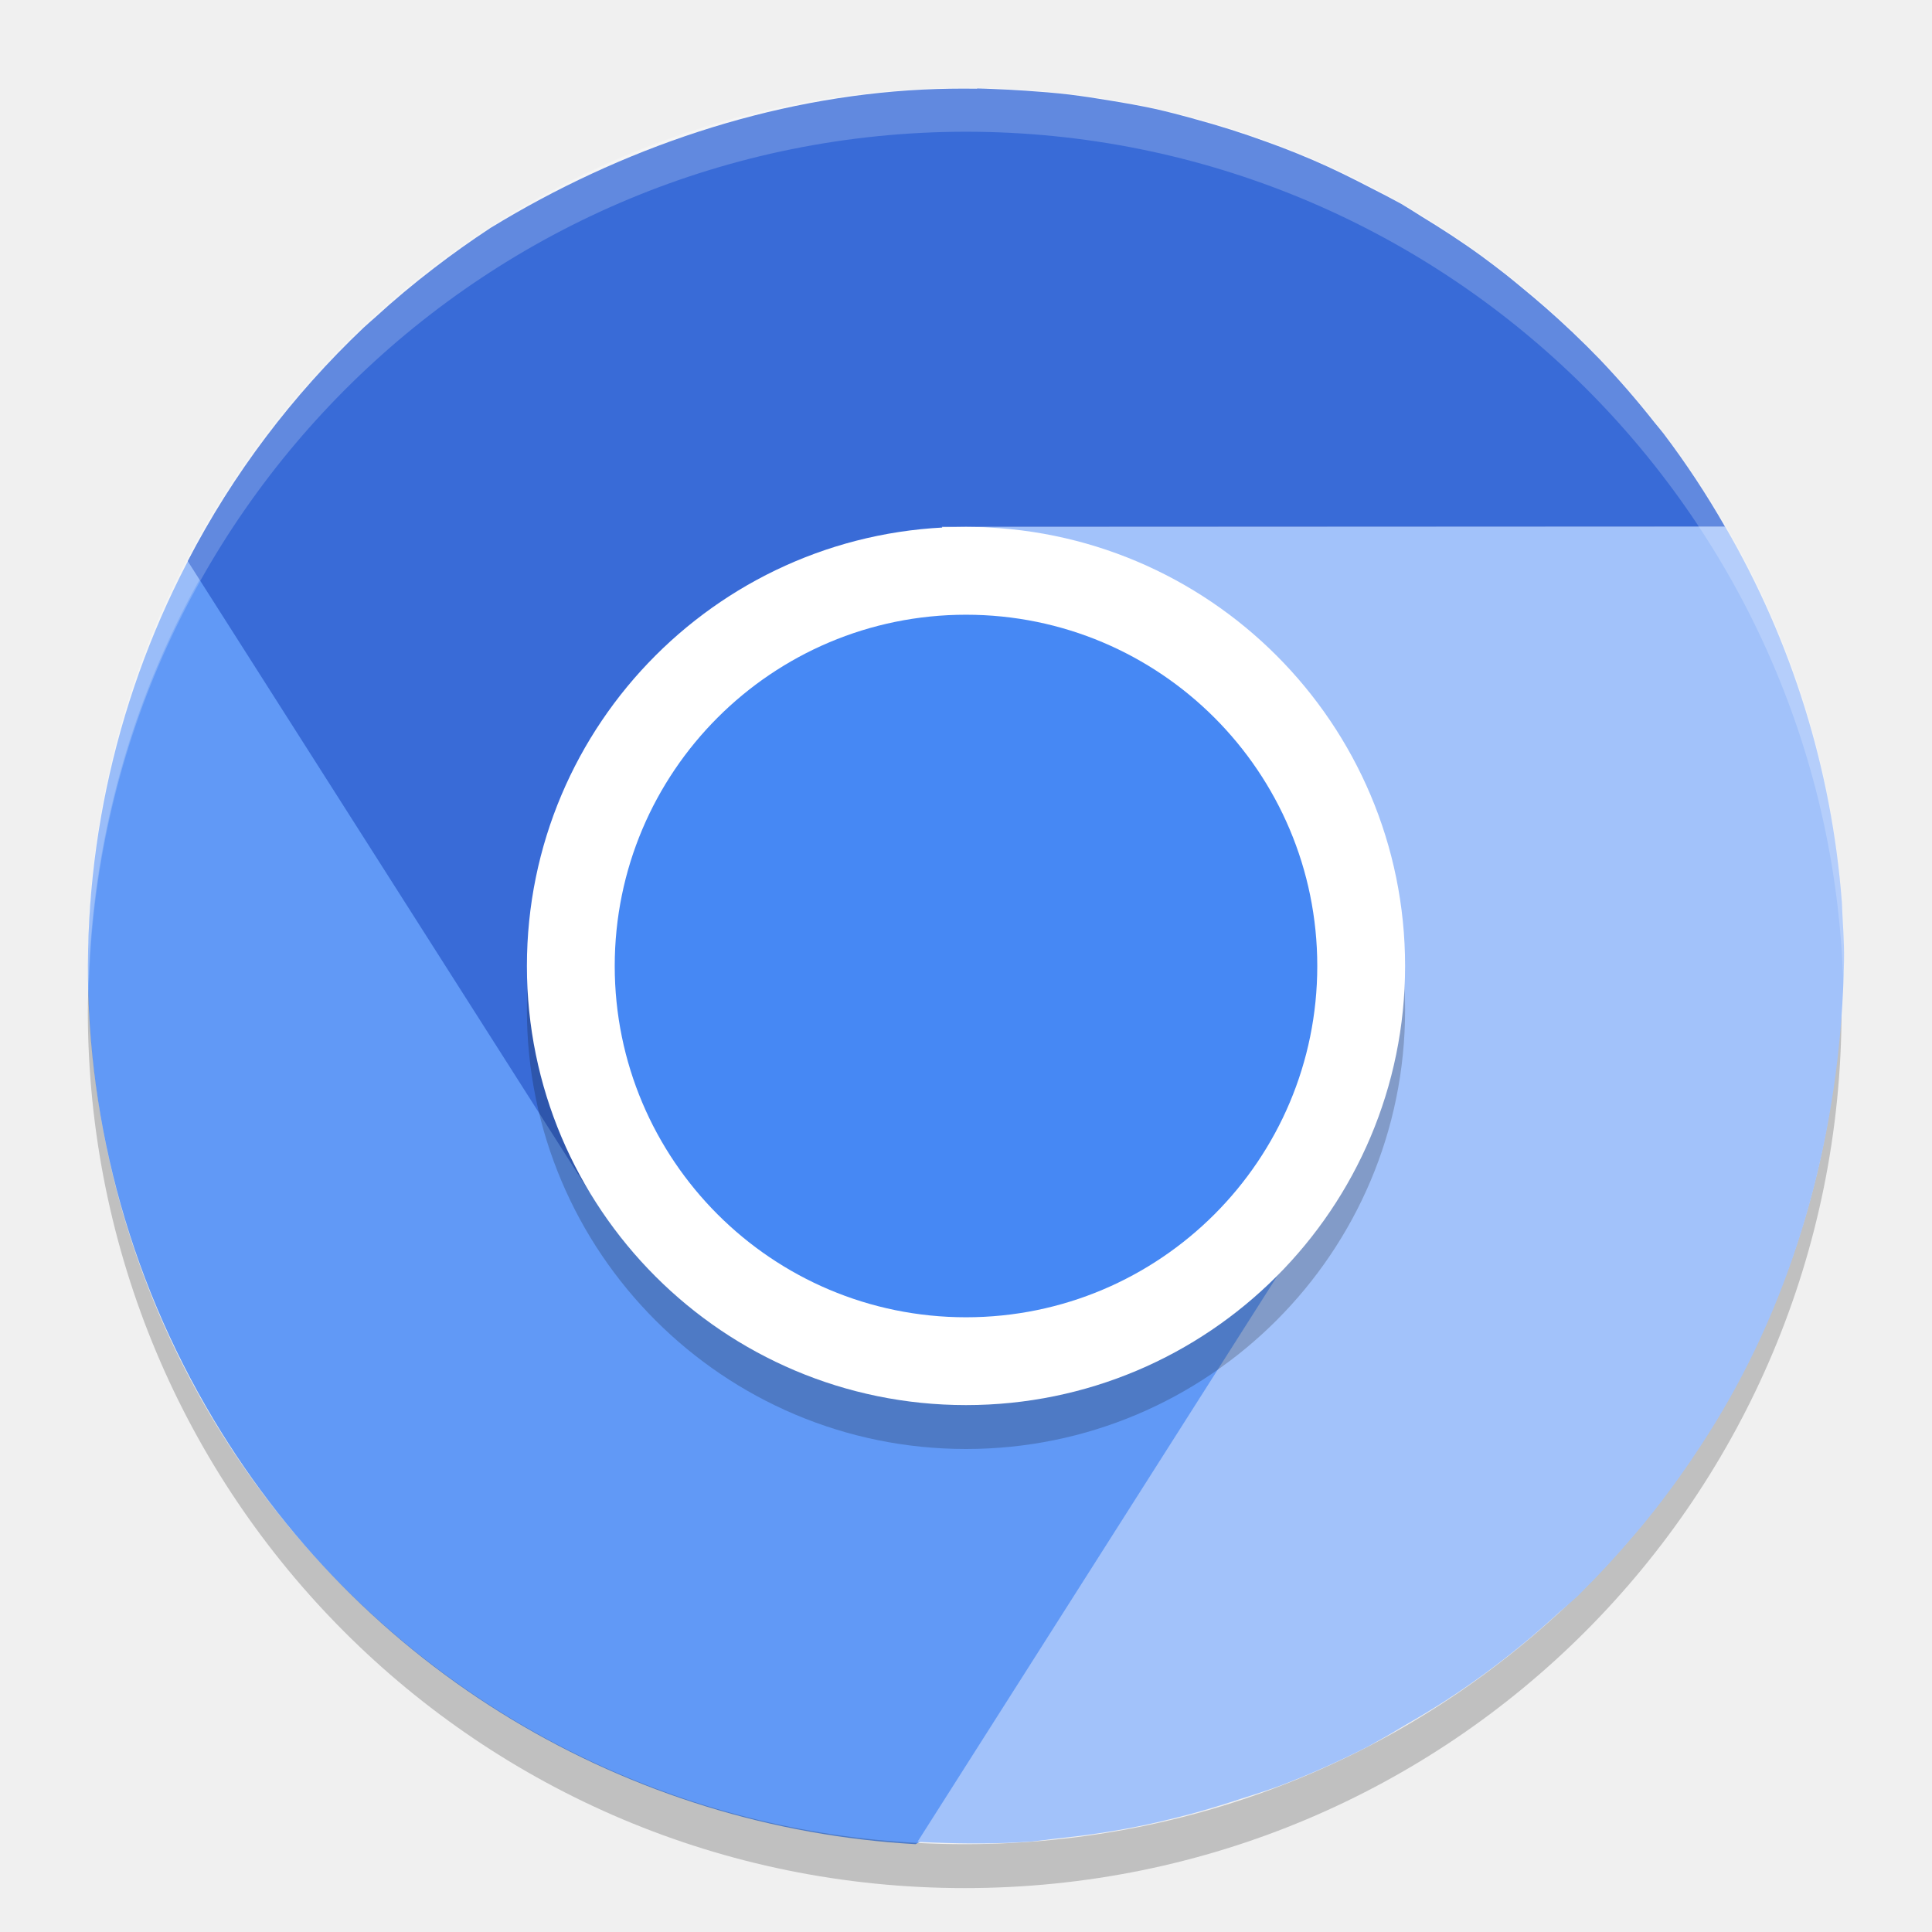
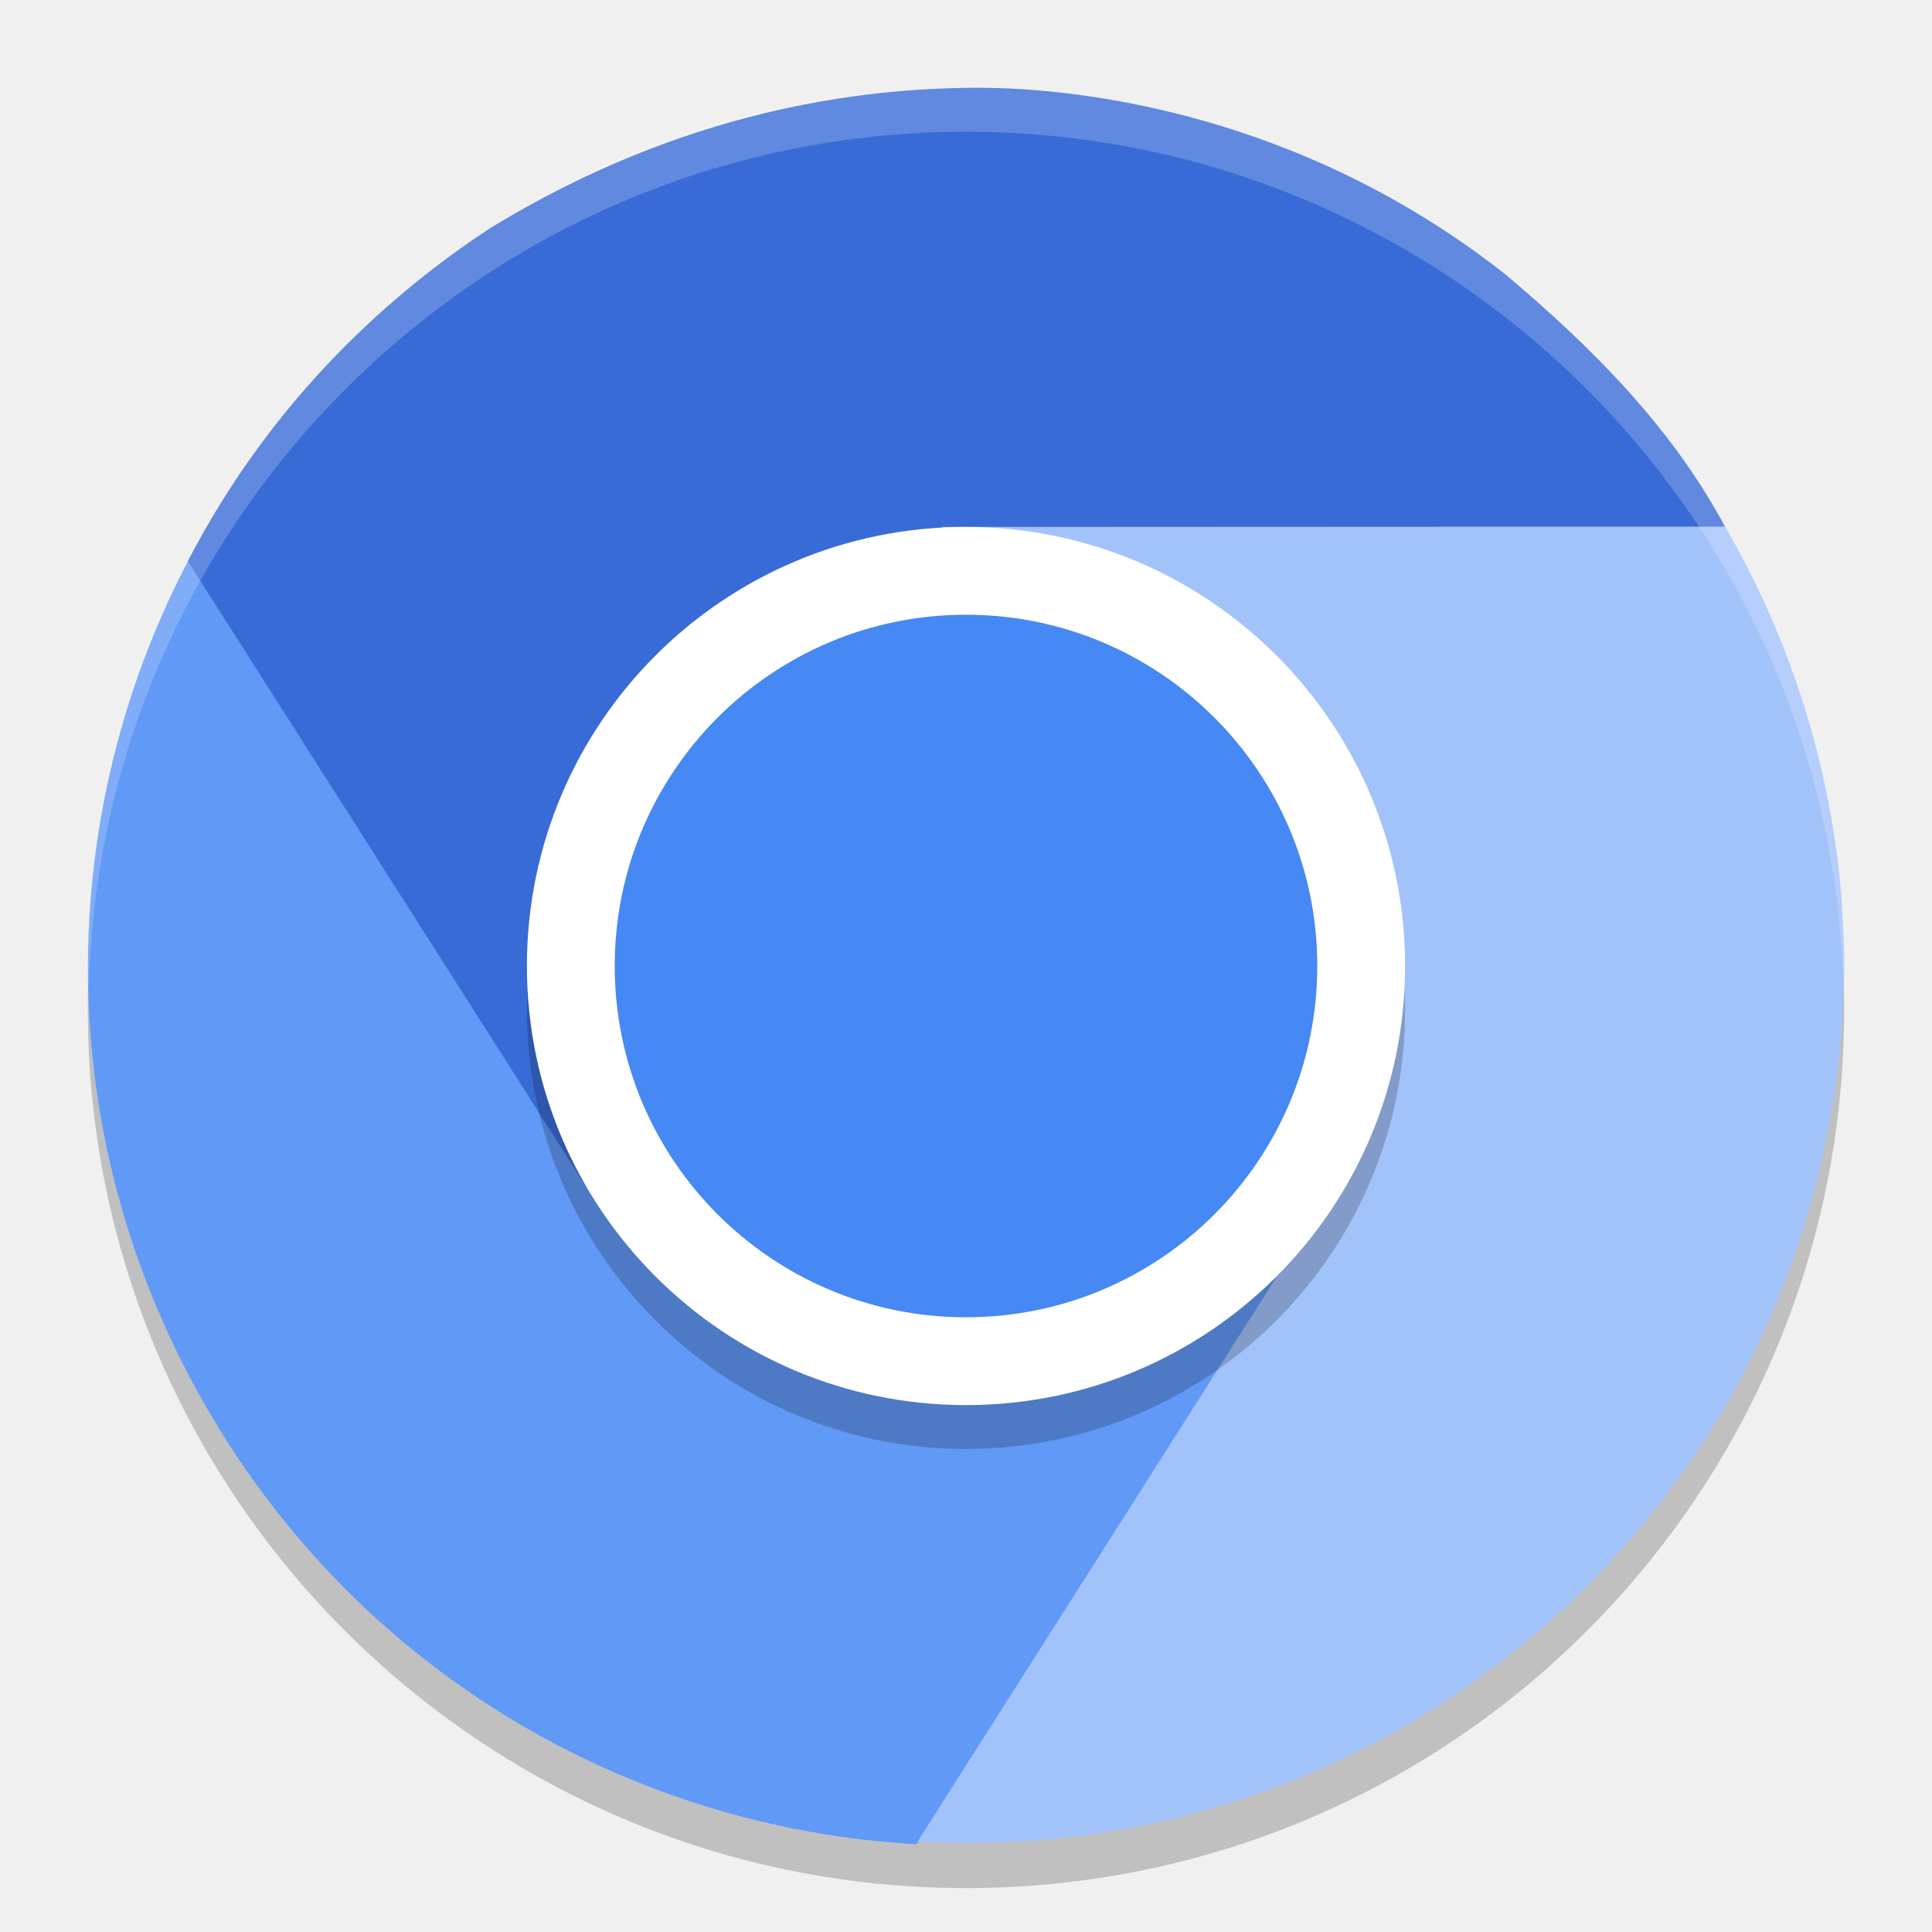
<svg xmlns="http://www.w3.org/2000/svg" width="22" height="22" version="1">
-   <rect style="opacity:.2" width="8.995" height="8.986" x="-15.99" y="-15.48" rx="4.498" ry="4.493" transform="matrix(0,-1,-1,0,0,0)" />
-   <path style="fill:#6199f6" d="m2.348 16.021c1.751 3.037 4.837 4.794 8.078 4.979 3.456-1.907 5.288-4.332 4.394-7.625-0.379 0.618-0.904 1.154-1.578 1.543-1.071 0.619-2.062-0.032-3.165-0.321-1.119-0.293-2.347-0.238-2.973-1.325l-4.462-7.736c-2.008 3.054-2.251 7.091-0.294 10.485z" />
-   <path style="opacity:.2;fill:#ffffff" d="m10.985 1c-5.532 0-9.985 4.458-9.985 9.995 0 0.084 0.004 0.166 0.006 0.25 0.132-5.421 4.531-9.745 9.979-9.745 5.447 0 9.847 4.324 9.979 9.745 0.002-0.083 0.006-0.166 0.006-0.25 0-5.537-4.453-9.995-9.985-9.995z" />
-   <path style="opacity:.2" d="m1.006 11.255c-0.002 0.083-0.006 0.166-0.006 0.25 0 5.537 4.453 9.995 9.985 9.995s9.985-4.458 9.985-9.995c0-0.084-0.004-0.166-0.006-0.25-0.132 5.42-4.531 9.745-9.979 9.745s-9.847-4.325-9.979-9.745z" />
-   <path style="fill:#396bd7" d="m11.127 1.01c-0.207-0.003-0.412-0-0.619 0.01-1.731 0.086-3.438 0.668-4.92 1.574-0.001 0.001-0.003 0.001-0.004 0.002l-0.002 0.002c-0.218 0.143-0.43 0.294-0.637 0.453-0.234 0.179-0.46 0.368-0.676 0.566-0.043 0.037-0.085 0.075-0.127 0.113-0.81 0.768-1.489 1.664-2.004 2.66l4.57 7.178c-0.372-0.621-0.18-1.605-0.213-2.383-0.056-1.329 1.112-1.944 1.99-2.805 0.765-0.75 2.564-1.777 2.24-2.381h8.919c-0.211-0.369-0.445-0.724-0.701-1.062-0.034-0.042-0.067-0.084-0.102-0.125-0.196-0.249-0.403-0.488-0.621-0.717-0.097-0.101-0.197-0.2-0.299-0.297l-0.016-0.016c-0.006-0.006-0.013-0.012-0.02-0.018-0.181-0.172-0.369-0.336-0.562-0.494-0.058-0.05-0.118-0.096-0.178-0.145-0.089-0.07-0.179-0.138-0.27-0.205-0.222-0.162-0.453-0.312-0.688-0.455-0.076-0.049-0.153-0.096-0.23-0.143-0.111-0.06-0.223-0.12-0.336-0.176-0.219-0.114-0.44-0.224-0.668-0.322-0.121-0.052-0.242-0.101-0.365-0.148-0.055-0.021-0.111-0.041-0.166-0.061-0.268-0.098-0.542-0.185-0.82-0.26l-0.012-0.004c-0.145-0.04-0.291-0.078-0.437-0.111-0.172-0.037-0.346-0.068-0.52-0.096-0.153-0.026-0.307-0.049-0.461-0.068-0.163-0.019-0.327-0.032-0.49-0.043-0.127-0.009-0.254-0.015-0.381-0.02-0.059-0.002-0.117-0.005-0.176-0.006z" />
-   <path style="fill:#a2c2fa" d="m19.645 5.998-8.51 0.004c0.724 0.02 1.451 0.71 2.125 1.1 1.152 0.666 1.044 1.981 1.299 3.184 0.222 1.048 1.503 1.764 0.924 2.768l-5.035 7.919c0.057 0.003 0.115 0.006 0.172 0.008 0.379 0.015 0.757 0.016 1.133-0.012 0.087-0.009 0.173-0.02 0.26-0.031 0.315-0.032 0.629-0.077 0.939-0.139 0.145-0.029 0.288-0.062 0.432-0.098 0.251-0.061 0.498-0.136 0.744-0.217 0.146-0.045 0.291-0.093 0.436-0.145 0.345-0.131 0.684-0.282 1.014-0.451 0.139-0.076 0.275-0.154 0.41-0.236 0.214-0.123 0.426-0.251 0.631-0.391 0.135-0.092 0.268-0.187 0.398-0.285 0.253-0.191 0.497-0.395 0.732-0.611 0.07-0.06 0.139-0.12 0.207-0.182 0.004-0.004 0.008-0.006 0.012-0.01 0.012-0.013 0.025-0.026 0.037-0.039 0.194-0.192 0.379-0.392 0.557-0.6 0.054-0.063 0.109-0.126 0.162-0.191 0.138-0.169 0.271-0.343 0.398-0.521 0.082-0.115 0.162-0.232 0.24-0.352 0.114-0.173 0.222-0.35 0.324-0.529 0.856-1.507 1.282-3.259 1.312-4.996 0-0.001-0-0.003 0-0.004 0.004-0.225-0.016-0.448-0.025-0.672-0.114-1.506-0.569-2.966-1.328-4.271z" />
-   <rect style="opacity:.2" width="10" height="10" x="-16.5" y="-16" rx="5" ry="5" transform="matrix(0,-1,-1,0,0,0)" />
-   <rect style="fill:#ffffff" width="10" height="10" x="-16" y="-16" rx="5" ry="5" transform="matrix(0,-1,-1,0,0,0)" />
-   <rect style="fill:#4688f4" width="8" height="8" x="-15" y="-15" rx="4" ry="4" transform="matrix(0,-1,-1,0,0,0)" />
-   <path style="opacity:.2;fill:#ffffff" d="m11 1a10 10 0 0 0 -10 10 10 10 0 0 0 0.01 0.293 10 10 0 0 1 9.99 -9.793 10 10 0 0 1 9.99 9.707 10 10 0 0 0 0.01 -0.207 10 10 0 0 0 -10 -10z" />
+   <g transform="translate(-1,-1)">
+     <circle style="opacity:0.2" cx="12" cy="12.5" r="10" />
+     <path style="fill:#6199f6" d="M 3.348,17.021 C 5.099,20.058 8.185,21.815 11.426,22 14.882,20.093 16.714,17.668 15.82,14.375 15.441,14.993 14.916,15.529 14.242,15.918 13.171,16.537 12.18,15.886 11.077,15.597 9.958,15.304 8.73,15.359 8.104,14.272 L 3.642,6.536 C 1.634,9.59 1.391,13.627 3.348,17.021 Z" />
+     <path style="fill:#396bd7" d="M 12.127,2 C 10.82,2 8.789,2.248 6.588,3.594 6.587,3.594 6.585,3.595 6.584,3.596 L 6.582,3.598 C 5.509,4.3 4.117,5.498 3.139,7.391 L 7.709,14.568 C 7.337,13.947 7.529,12.963 7.496,12.186 7.44,10.856 8.608,10.241 9.486,9.381 10.251,8.631 12.05,7.603 11.726,7 H 20.645 C 20.03,5.855 19.125,4.954 18.146,4.127 15.828,2.3 13.324,2 12.127,2 Z" />
+     <path style="fill:#a2c2fa" d="M 20.645,6.998 12.135,7.002 C 12.859,7.021 13.586,7.712 14.26,8.102 15.412,8.767 15.304,10.083 15.559,11.285 15.781,12.333 17.062,13.049 16.482,14.053 L 11.447,21.973 C 11.505,21.976 11.562,21.978 11.619,21.98 15.313,22.131 18.819,20.212 20.686,16.941 21.542,15.434 22,13.682 22,11.945 V 11.941 C 22,11.716 21.982,11.494 21.973,11.269 21.858,9.764 21.404,8.303 20.645,6.998 Z" />
+     <path style="opacity:0.2;fill:#ffffff" d="M 12,2 A 10,10 0 0 0 2,12 10,10 0 0 0 2.01,12.293 10,10 0 0 1 12,2.5 10,10 0 0 1 21.99,12.207 10,10 0 0 0 22,12 10,10 0 0 0 12,2 Z" />
+     <circle style="opacity:0.2" cx="12" cy="12.5" r="5" />
+     <circle style="fill:#ffffff" cx="12" cy="12" r="5" />
+     <circle style="fill:#4688f4" cx="12" cy="12" r="4" />
+   </g>
</svg>
